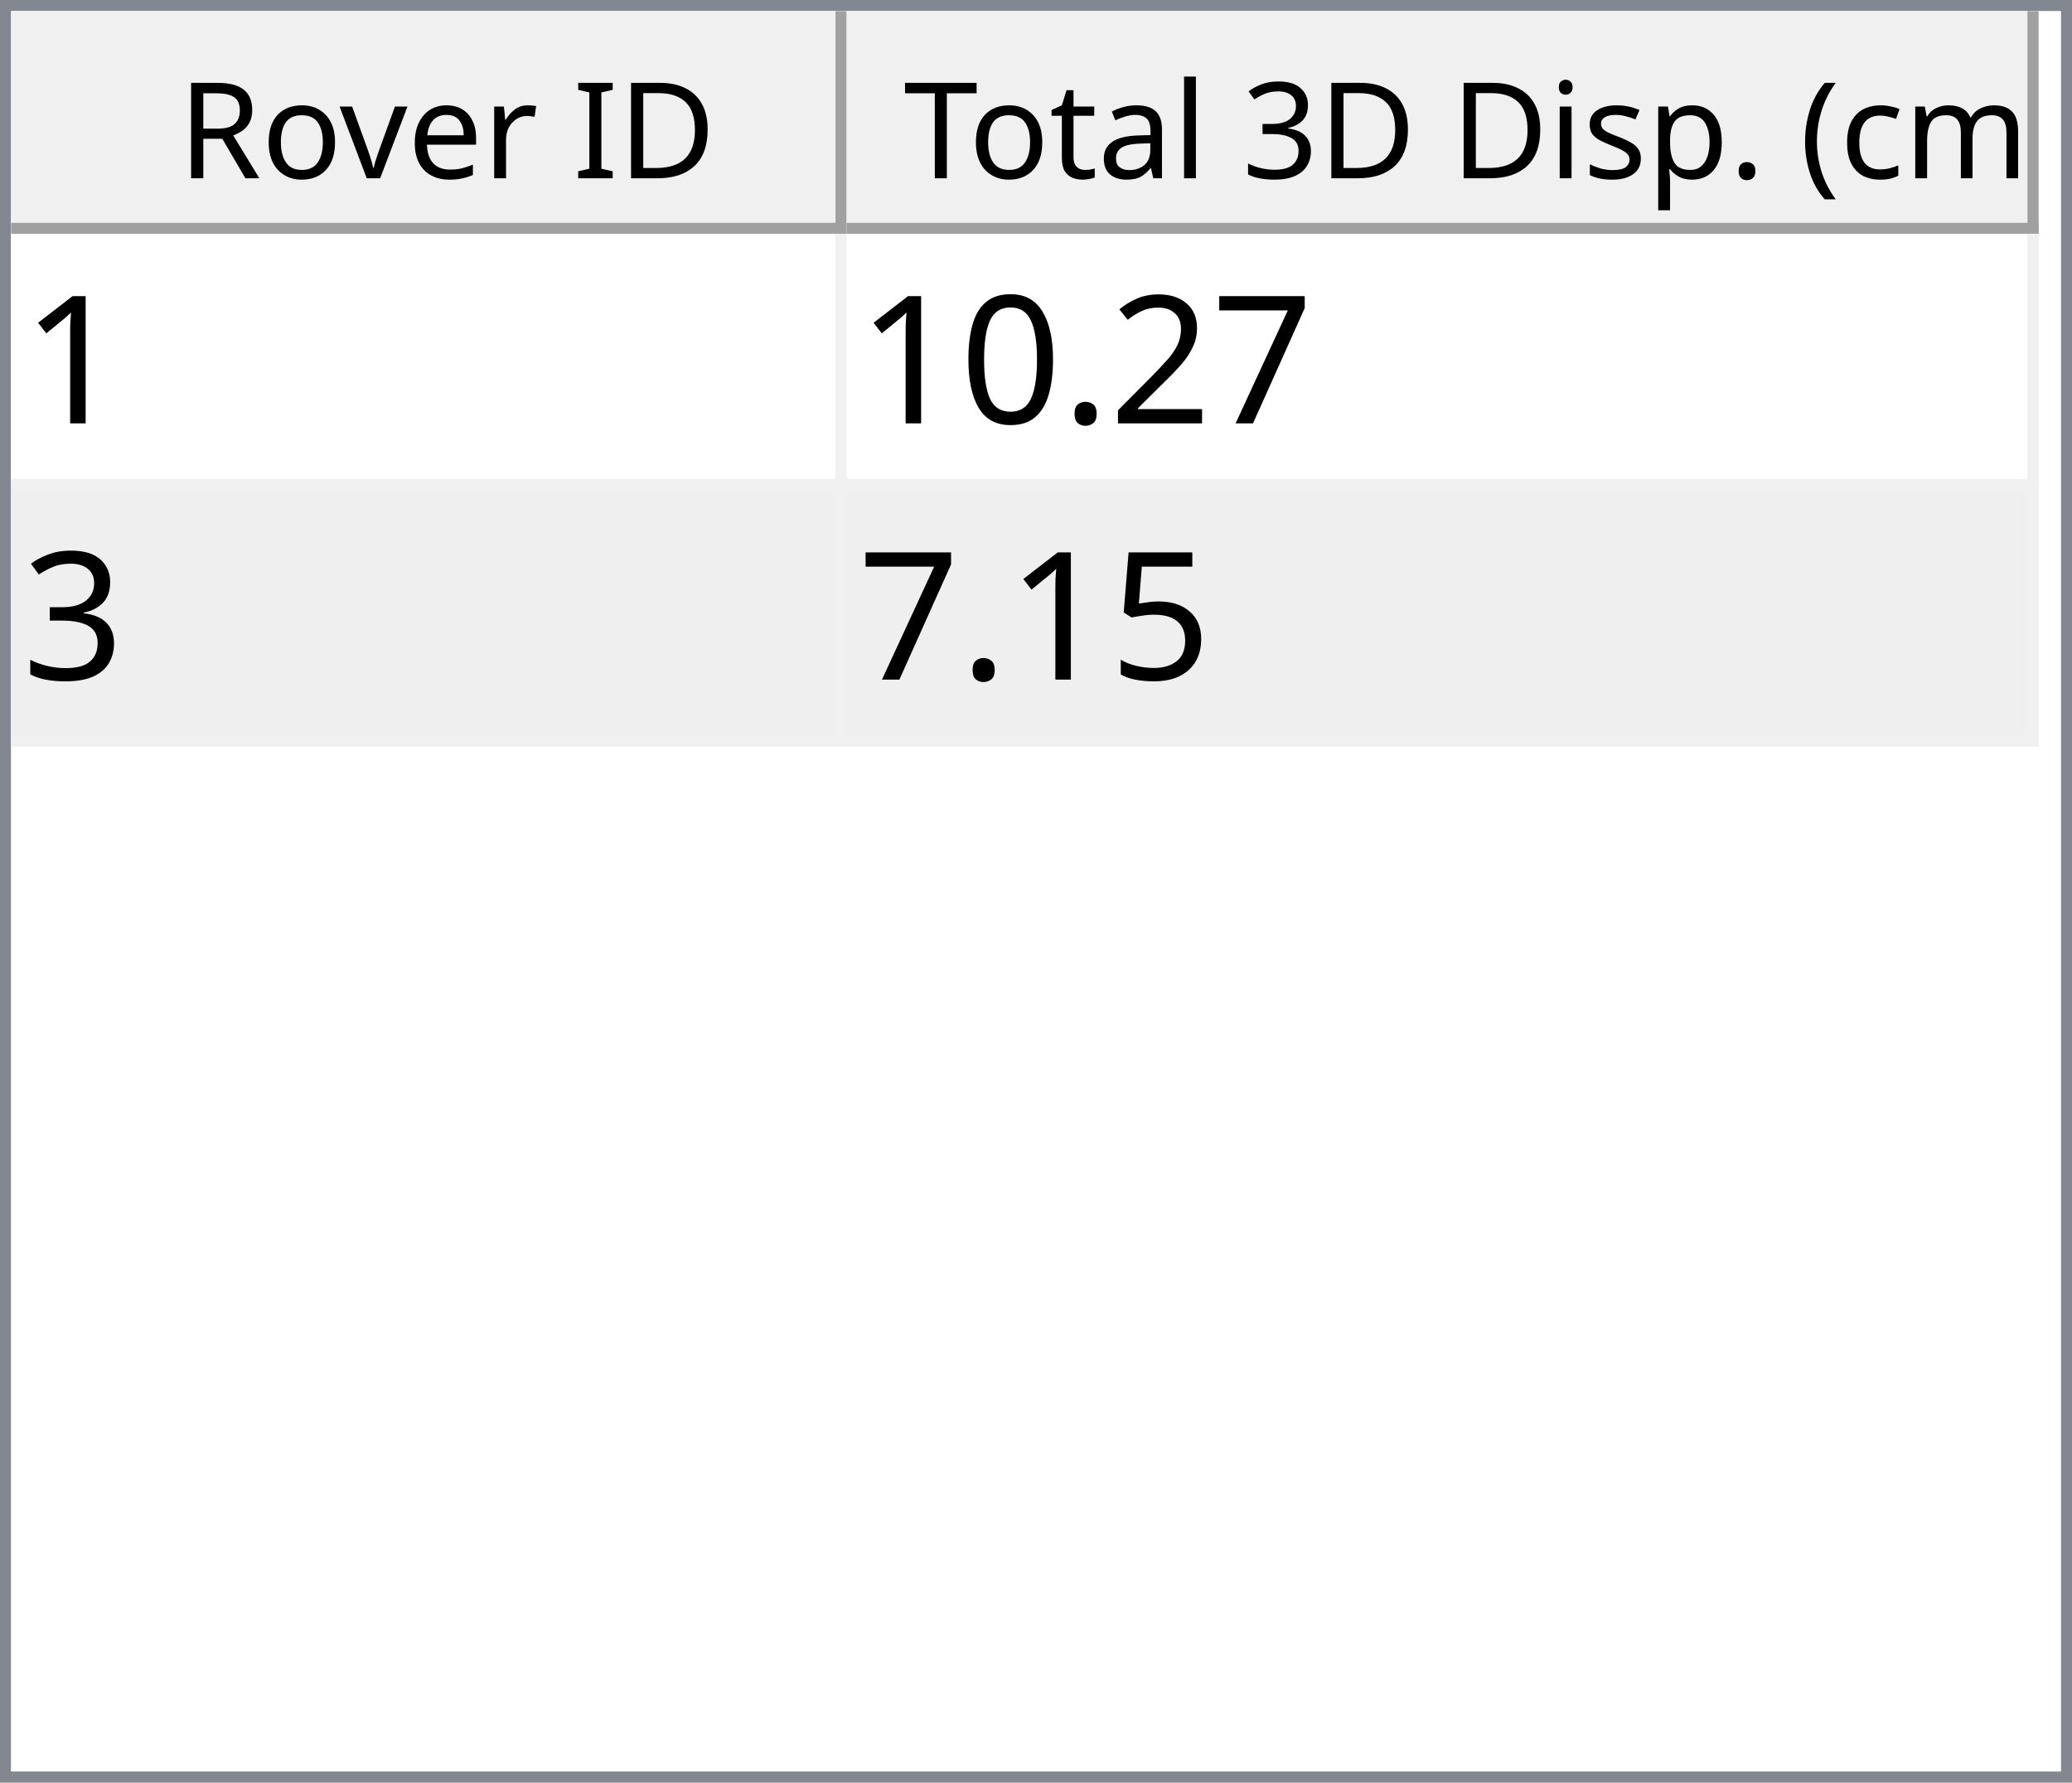
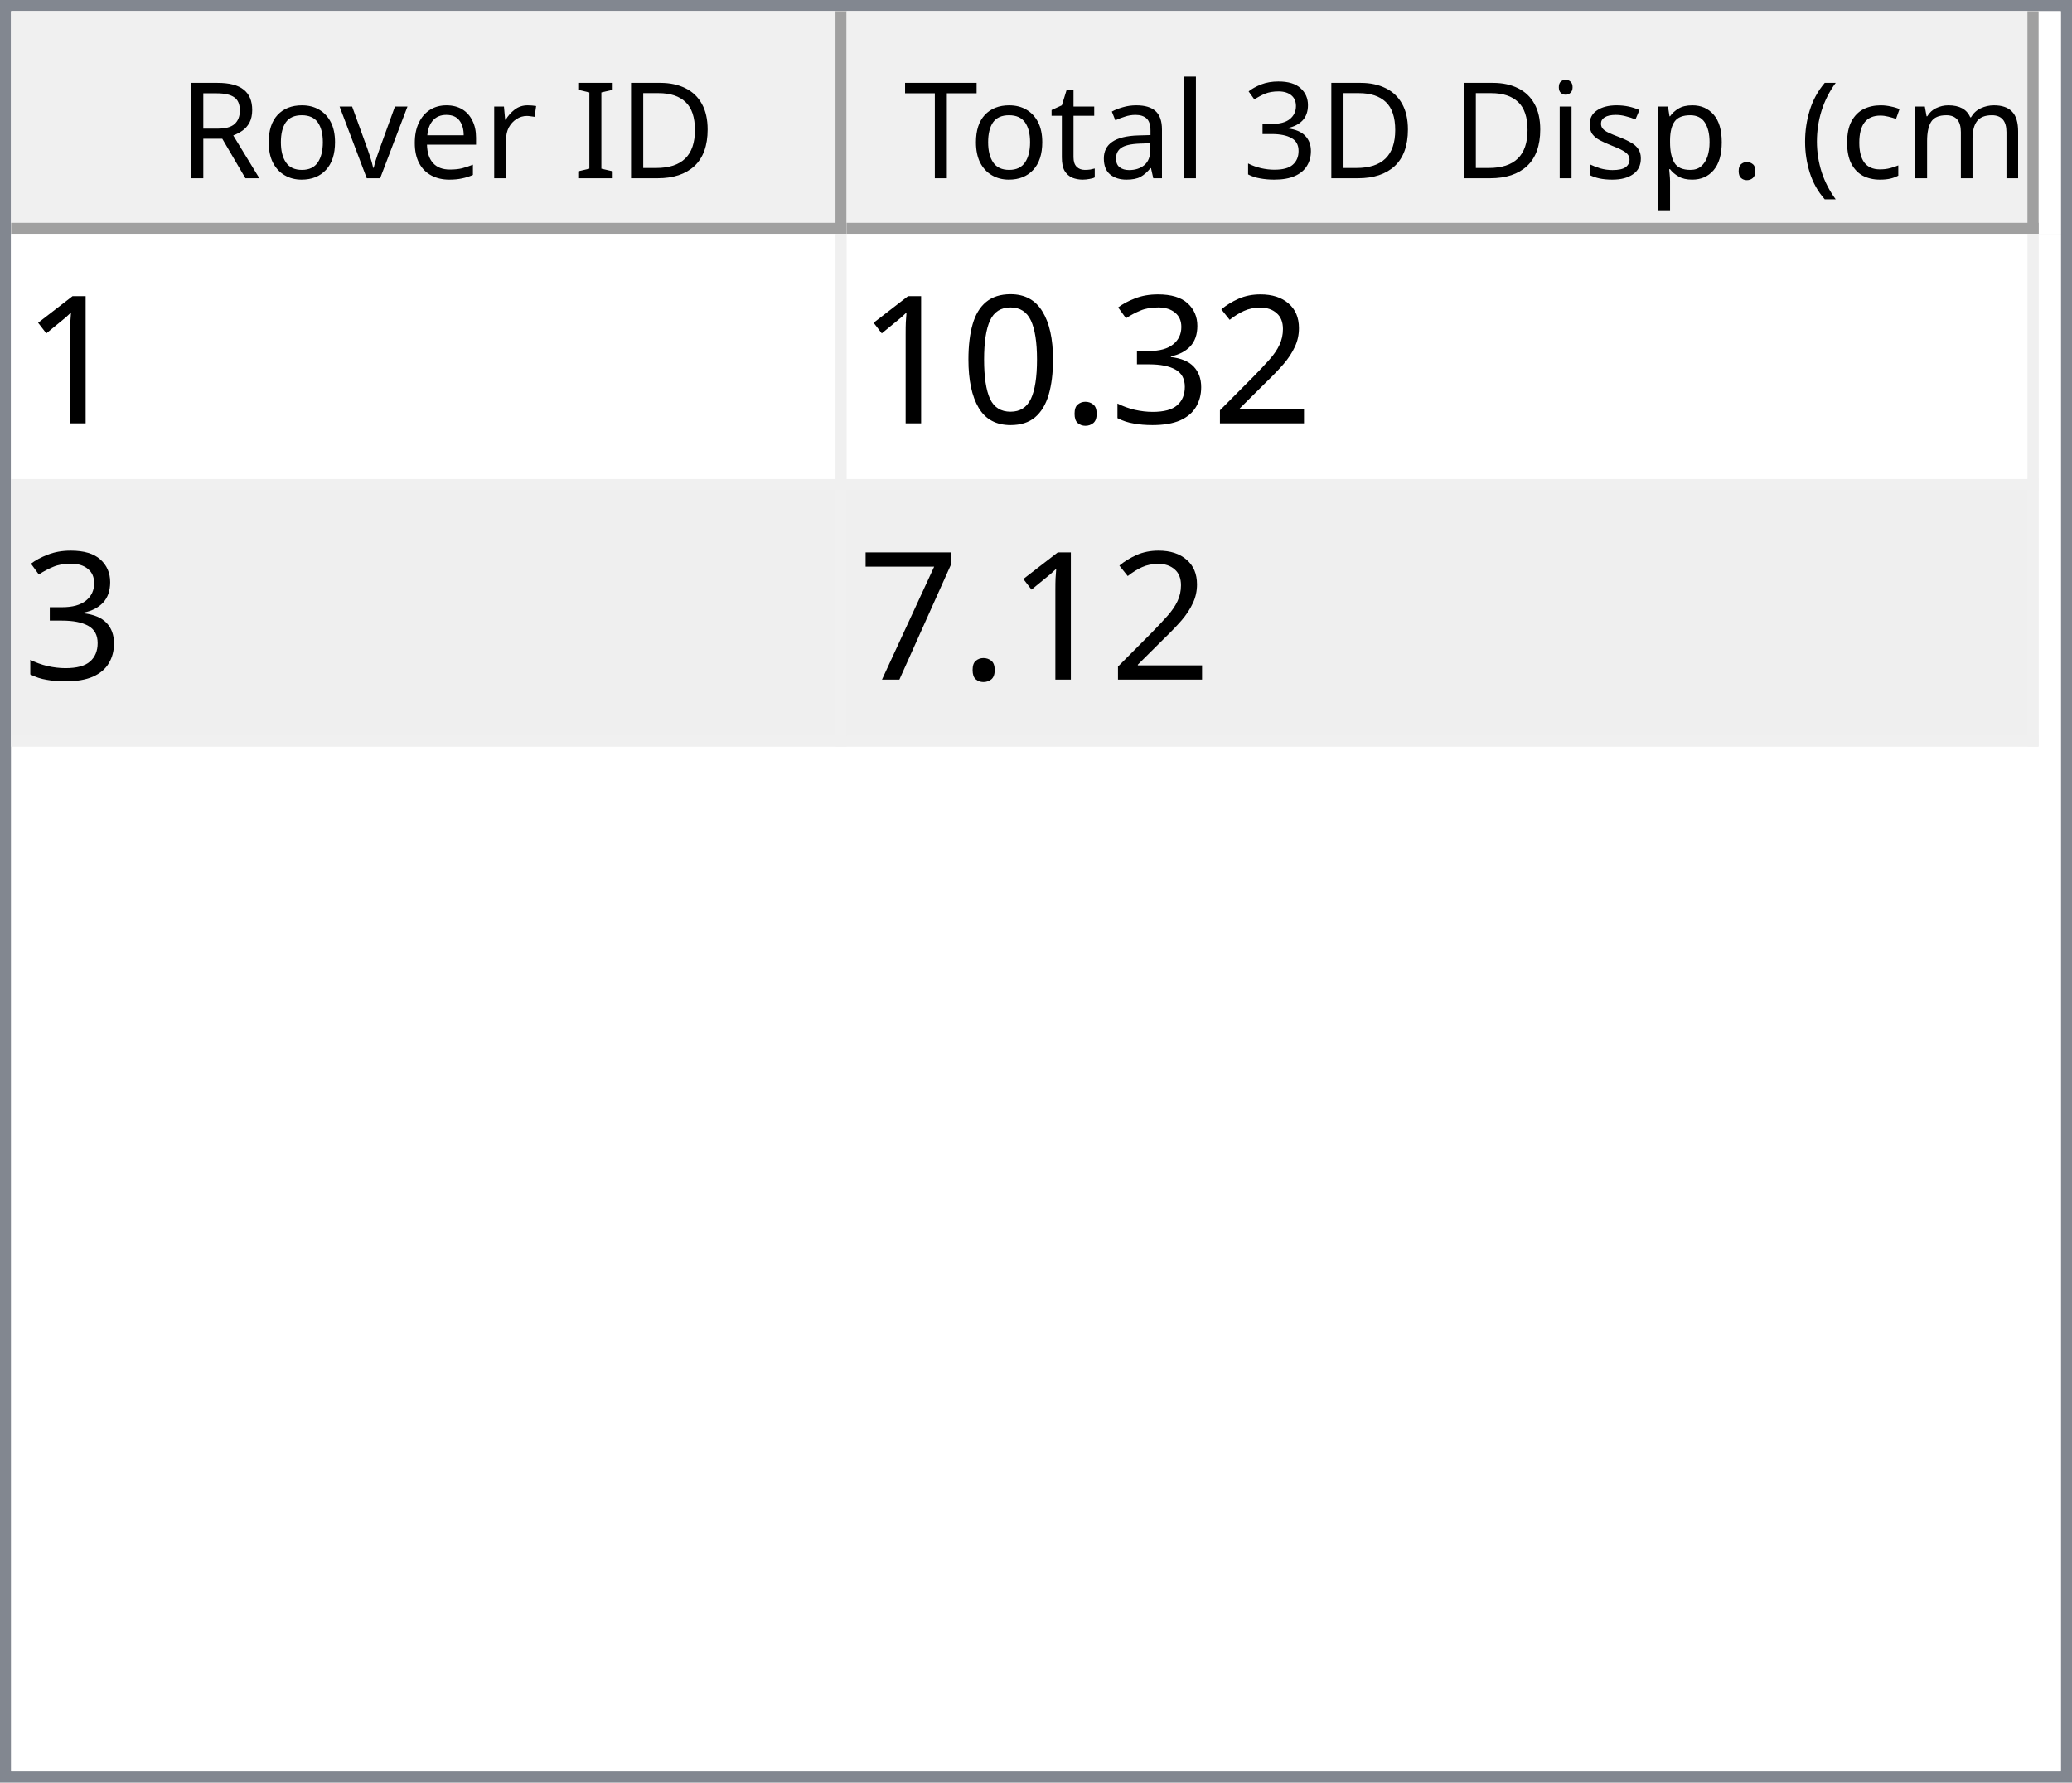
<svg xmlns="http://www.w3.org/2000/svg" style="fill-opacity:1; color-rendering:auto; color-interpolation:auto; text-rendering:auto; stroke:black; stroke-linecap:square; stroke-miterlimit:10; shape-rendering:auto; stroke-opacity:1; fill:black; stroke-dasharray:none; font-weight:normal; stroke-width:1; font-family:'Dialog'; font-style:normal; stroke-linejoin:miter; font-size:12px; stroke-dashoffset:0; image-rendering:auto;" width="186" height="160">
  <defs id="genericDefs" />
  <g>
    <defs id="defs1">
      <clipPath clipPathUnits="userSpaceOnUse" id="clipPath1">
        <path d="M0 0 L186 0 L186 160 L0 160 L0 0 Z" />
      </clipPath>
      <clipPath clipPathUnits="userSpaceOnUse" id="clipPath2">
        <path d="M0 0 L0 160 L186 160 L186 0 Z" />
      </clipPath>
      <clipPath clipPathUnits="userSpaceOnUse" id="clipPath3">
        <path d="M0 0 L0 20 L184 20 L184 0 Z" />
      </clipPath>
      <clipPath clipPathUnits="userSpaceOnUse" id="clipPath4">
        <path d="M0 0 L0 20 L75 20 L75 0 Z" />
      </clipPath>
      <clipPath clipPathUnits="userSpaceOnUse" id="clipPath5">
        <path d="M1 1 L1 19 L74 19 L74 1 Z" />
      </clipPath>
      <clipPath clipPathUnits="userSpaceOnUse" id="clipPath6">
        <path d="M0 0 L0 18 L73 18 L73 0 Z" />
      </clipPath>
      <clipPath clipPathUnits="userSpaceOnUse" id="clipPath7">
        <path d="M-0.5 -0.5 L-0.5 19.5 L74.5 19.5 L74.5 -0.5 Z" />
      </clipPath>
      <clipPath clipPathUnits="userSpaceOnUse" id="clipPath8">
        <path d="M0 0 L0 20 L107 20 L107 0 Z" />
      </clipPath>
      <clipPath clipPathUnits="userSpaceOnUse" id="clipPath9">
        <path d="M1 1 L1 19 L106 19 L106 1 Z" />
      </clipPath>
      <clipPath clipPathUnits="userSpaceOnUse" id="clipPath10">
        <path d="M0 0 L0 18 L105 18 L105 0 Z" />
      </clipPath>
      <clipPath clipPathUnits="userSpaceOnUse" id="clipPath11">
        <path d="M-0.5 -0.5 L-0.5 19.5 L106.5 19.5 L106.5 -0.5 Z" />
      </clipPath>
      <clipPath clipPathUnits="userSpaceOnUse" id="clipPath12">
        <path d="M0 0 L0 138 L184 138 L184 0 Z" />
      </clipPath>
      <clipPath clipPathUnits="userSpaceOnUse" id="clipPath13">
        <path d="M0 0 L0 46 L182 46 L182 0 Z" />
      </clipPath>
      <clipPath clipPathUnits="userSpaceOnUse" id="clipPath14">
        <path d="M-0.5 -0.5 L-0.5 45.5 L181.5 45.5 L181.5 -0.5 Z" />
      </clipPath>
      <clipPath clipPathUnits="userSpaceOnUse" id="clipPath15">
        <path d="M0 0 L0 22 L74 22 L74 0 Z" />
      </clipPath>
      <clipPath clipPathUnits="userSpaceOnUse" id="clipPath16">
        <path d="M0 0 L0 22 L106 22 L106 0 Z" />
      </clipPath>
      <font horiz-adv-x="64.551" id="font1">
        <font-face ascent="107.91" descent="25.098" units-per-em="100" style="font-style:normal; font-family:Segoe UI; font-weight:normal;" />
        <missing-glyph horiz-adv-x="64.551" d="M8.109 0 L8.109 68.266 L56.453 68.266 L56.453 0 L8.109 0 ZM15.328 7.234 L49.219 7.234 L49.219 61.031 L15.328 61.031 L15.328 7.234 Z" />
        <glyph unicode="D" horiz-adv-x="70.117" d="M9.188 0 L9.188 70.016 L28.516 70.016 Q65.531 70.016 65.531 35.891 Q65.531 19.672 55.25 9.836 Q44.969 0 27.734 0 L9.188 0 ZM17.391 62.594 L17.391 7.422 L27.828 7.422 Q41.609 7.422 49.273 14.797 Q56.938 22.172 56.938 35.688 Q56.938 62.594 28.328 62.594 L17.391 62.594 Z" />
        <glyph unicode="I" horiz-adv-x="26.611" d="M17.391 0 L9.188 0 L9.188 70.016 L17.391 70.016 L17.391 0 Z" />
        <glyph unicode=" " horiz-adv-x="27.393" d="" />
        <glyph unicode="r" horiz-adv-x="34.766" d="M34.188 41.891 Q32.078 43.5 28.125 43.5 Q23 43.5 19.555 38.672 Q16.109 33.844 16.109 25.484 L16.109 0 L8.109 0 L8.109 50 L16.109 50 L16.109 39.703 L16.312 39.703 Q18.016 44.969 21.531 47.922 Q25.047 50.875 29.391 50.875 Q32.516 50.875 34.188 50.203 L34.188 41.891 Z" />
        <glyph unicode="e" horiz-adv-x="52.295" d="M48.297 23 L12.984 23 Q13.188 14.656 17.484 10.109 Q21.781 5.562 29.297 5.562 Q37.75 5.562 44.828 11.141 L44.828 3.609 Q38.234 -1.172 27.391 -1.172 Q16.797 -1.172 10.742 5.641 Q4.688 12.453 4.688 24.812 Q4.688 36.469 11.305 43.82 Q17.922 51.172 27.734 51.172 Q37.547 51.172 42.922 44.828 Q48.297 38.484 48.297 27.203 L48.297 23 ZM40.094 29.781 Q40.047 36.719 36.75 40.578 Q33.453 44.438 27.594 44.438 Q21.922 44.438 17.969 40.383 Q14.016 36.328 13.094 29.781 L40.094 29.781 Z" />
        <glyph unicode="v" horiz-adv-x="47.9" d="M47.406 50 L27.484 0 L19.625 0 L0.688 50 L9.469 50 L22.172 13.672 Q23.578 9.672 23.922 6.688 L24.125 6.688 Q24.609 10.453 25.688 13.484 L38.969 50 L47.406 50 Z" />
        <glyph unicode="o" horiz-adv-x="58.594" d="M29 -1.172 Q17.922 -1.172 11.305 5.836 Q4.688 12.844 4.688 24.422 Q4.688 37.016 11.57 44.094 Q18.453 51.172 30.172 51.172 Q41.359 51.172 47.633 44.289 Q53.906 37.406 53.906 25.203 Q53.906 13.234 47.141 6.031 Q40.375 -1.172 29 -1.172 ZM29.594 44.438 Q21.875 44.438 17.383 39.188 Q12.891 33.938 12.891 24.703 Q12.891 15.828 17.43 10.695 Q21.969 5.562 29.594 5.562 Q37.359 5.562 41.531 10.594 Q45.703 15.625 45.703 24.906 Q45.703 34.281 41.531 39.359 Q37.359 44.438 29.594 44.438 Z" />
        <glyph unicode="R" horiz-adv-x="59.814" d="M59.375 0 L49.609 0 L37.891 19.625 Q36.281 22.359 34.766 24.289 Q33.25 26.219 31.664 27.438 Q30.078 28.656 28.25 29.219 Q26.422 29.781 24.125 29.781 L17.391 29.781 L17.391 0 L9.188 0 L9.188 70.016 L30.078 70.016 Q34.672 70.016 38.555 68.867 Q42.438 67.719 45.289 65.375 Q48.141 63.031 49.758 59.547 Q51.375 56.062 51.375 51.375 Q51.375 47.703 50.273 44.656 Q49.172 41.609 47.148 39.211 Q45.125 36.812 42.266 35.133 Q39.406 33.453 35.844 32.516 L35.844 32.328 Q37.594 31.547 38.891 30.547 Q40.188 29.547 41.359 28.18 Q42.531 26.812 43.68 25.078 Q44.828 23.344 46.234 21.047 L59.375 0 ZM17.391 62.594 L17.391 37.203 L28.516 37.203 Q31.594 37.203 34.203 38.133 Q36.812 39.062 38.719 40.797 Q40.625 42.531 41.703 45.047 Q42.781 47.562 42.781 50.688 Q42.781 56.297 39.141 59.445 Q35.5 62.594 28.609 62.594 L17.391 62.594 Z" />
        <glyph unicode=")" horiz-adv-x="30.176" d="M8.297 -15.922 L1.172 -15.922 Q16.406 2.344 16.406 26.812 Q16.406 51.469 1.078 70.016 L8.297 70.016 Q23.531 52.156 23.531 26.703 Q23.531 1.375 8.297 -15.922 Z" />
        <glyph unicode="m" horiz-adv-x="86.133" d="M79.109 0 L71.094 0 L71.094 28.719 Q71.094 37.016 68.531 40.727 Q65.969 44.438 59.906 44.438 Q54.781 44.438 51.195 39.75 Q47.609 35.062 47.609 28.516 L47.609 0 L39.594 0 L39.594 29.688 Q39.594 44.438 28.219 44.438 Q22.953 44.438 19.531 40.016 Q16.109 35.594 16.109 28.516 L16.109 0 L8.109 0 L8.109 50 L16.109 50 L16.109 42.094 L16.312 42.094 Q21.625 51.172 31.844 51.172 Q36.969 51.172 40.773 48.312 Q44.578 45.453 46 40.828 Q51.562 51.172 62.594 51.172 Q79.109 51.172 79.109 30.812 L79.109 0 Z" />
        <glyph unicode="c" horiz-adv-x="46.191" d="M42.188 2.297 Q36.422 -1.172 28.516 -1.172 Q17.828 -1.172 11.258 5.789 Q4.688 12.75 4.688 23.828 Q4.688 36.188 11.766 43.68 Q18.844 51.172 30.672 51.172 Q37.25 51.172 42.281 48.734 L42.281 40.531 Q36.719 44.438 30.375 44.438 Q22.703 44.438 17.797 38.945 Q12.891 33.453 12.891 24.516 Q12.891 15.719 17.508 10.641 Q22.125 5.562 29.891 5.562 Q36.422 5.562 42.188 9.906 L42.188 2.297 Z" />
        <glyph unicode="(" horiz-adv-x="30.176" d="M29.109 -15.922 L21.969 -15.922 Q6.844 1.375 6.844 26.703 Q6.844 52.156 21.969 70.016 L29.203 70.016 Q13.875 51.469 13.875 26.812 Q13.875 2.344 29.109 -15.922 Z" />
        <glyph unicode="." horiz-adv-x="21.68" d="M10.891 -1.078 Q8.641 -1.078 7.055 0.539 Q5.469 2.156 5.469 4.391 Q5.469 6.641 7.055 8.273 Q8.641 9.906 10.891 9.906 Q13.188 9.906 14.797 8.273 Q16.406 6.641 16.406 4.391 Q16.406 2.156 14.797 0.539 Q13.188 -1.078 10.891 -1.078 Z" />
        <glyph unicode="p" horiz-adv-x="58.789" d="M16.312 7.234 L16.109 7.234 L16.109 -23 L8.109 -23 L8.109 50 L16.109 50 L16.109 41.219 L16.312 41.219 Q22.219 51.172 33.594 51.172 Q43.266 51.172 48.688 44.461 Q54.109 37.75 54.109 26.469 Q54.109 13.922 48 6.375 Q41.891 -1.172 31.297 -1.172 Q21.578 -1.172 16.312 7.234 ZM16.109 27.391 L16.109 20.406 Q16.109 14.203 20.141 9.883 Q24.172 5.562 30.375 5.562 Q37.641 5.562 41.773 11.133 Q45.906 16.703 45.906 26.609 Q45.906 34.969 42.047 39.703 Q38.188 44.438 31.594 44.438 Q24.609 44.438 20.359 39.578 Q16.109 34.719 16.109 27.391 Z" />
        <glyph unicode="s" horiz-adv-x="42.432" d="M5.078 1.812 L5.078 10.406 Q11.625 5.562 19.484 5.562 Q30.031 5.562 30.031 12.594 Q30.031 14.594 29.125 15.992 Q28.219 17.391 26.68 18.461 Q25.141 19.531 23.07 20.383 Q21 21.234 18.609 22.172 Q15.281 23.484 12.766 24.828 Q10.25 26.172 8.57 27.859 Q6.891 29.547 6.031 31.695 Q5.172 33.844 5.172 36.719 Q5.172 40.234 6.789 42.945 Q8.406 45.656 11.086 47.484 Q13.766 49.312 17.211 50.242 Q20.656 51.172 24.312 51.172 Q30.812 51.172 35.938 48.922 L35.938 40.828 Q30.422 44.438 23.25 44.438 Q21 44.438 19.195 43.922 Q17.391 43.406 16.094 42.477 Q14.797 41.547 14.086 40.258 Q13.375 38.969 13.375 37.406 Q13.375 35.453 14.086 34.133 Q14.797 32.812 16.164 31.789 Q17.531 30.766 19.484 29.938 Q21.438 29.109 23.922 28.125 Q27.25 26.859 29.883 25.516 Q32.516 24.172 34.375 22.484 Q36.234 20.797 37.234 18.602 Q38.234 16.406 38.234 13.375 Q38.234 9.672 36.602 6.938 Q34.969 4.203 32.234 2.398 Q29.5 0.594 25.93 -0.289 Q22.359 -1.172 18.453 -1.172 Q10.75 -1.172 5.078 1.812 Z" />
        <glyph unicode="i" horiz-adv-x="24.219" d="M12.203 62.703 Q10.062 62.703 8.547 64.164 Q7.031 65.625 7.031 67.875 Q7.031 70.125 8.547 71.609 Q10.062 73.094 12.203 73.094 Q14.406 73.094 15.945 71.609 Q17.484 70.125 17.484 67.875 Q17.484 65.719 15.945 64.211 Q14.406 62.703 12.203 62.703 ZM16.109 0 L8.109 0 L8.109 50 L16.109 50 L16.109 0 Z" />
        <glyph unicode="3" horiz-adv-x="53.906" d="M46.531 19.828 Q46.531 15.094 44.75 11.211 Q42.969 7.328 39.719 4.57 Q36.469 1.812 31.93 0.297 Q27.391 -1.219 21.922 -1.219 Q11.922 -1.219 6 2.594 L6 11.188 Q13.094 5.609 22.219 5.609 Q25.875 5.609 28.828 6.539 Q31.781 7.469 33.906 9.227 Q36.031 10.984 37.18 13.477 Q38.328 15.969 38.328 19.094 Q38.328 32.812 18.797 32.812 L12.984 32.812 L12.984 39.594 L18.5 39.594 Q35.797 39.594 35.797 52.484 Q35.797 64.406 22.609 64.406 Q15.188 64.406 8.688 59.422 L8.688 67.188 Q15.375 71.188 24.609 71.188 Q29 71.188 32.57 69.969 Q36.141 68.75 38.68 66.555 Q41.219 64.359 42.609 61.281 Q44 58.203 44 54.5 Q44 40.672 30.031 36.719 L30.031 36.531 Q33.594 36.141 36.625 34.797 Q39.656 33.453 41.852 31.305 Q44.047 29.156 45.289 26.25 Q46.531 23.344 46.531 19.828 Z" />
        <glyph unicode="l" horiz-adv-x="24.219" d="M16.109 0 L8.109 0 L8.109 74.031 L16.109 74.031 L16.109 0 Z" />
        <glyph unicode="a" horiz-adv-x="50.879" d="M43.891 0 L35.891 0 L35.891 7.812 L35.688 7.812 Q30.469 -1.172 20.312 -1.172 Q12.844 -1.172 8.617 2.781 Q4.391 6.734 4.391 13.281 Q4.391 27.297 20.906 29.594 L35.891 31.688 Q35.891 44.438 25.594 44.438 Q16.547 44.438 9.281 38.281 L9.281 46.484 Q16.656 51.172 26.266 51.172 Q43.891 51.172 43.891 32.516 L43.891 0 ZM35.891 25.297 L23.828 23.641 Q18.266 22.859 15.43 20.875 Q12.594 18.891 12.594 13.875 Q12.594 10.203 15.211 7.883 Q17.828 5.562 22.172 5.562 Q28.125 5.562 32.008 9.742 Q35.891 13.922 35.891 20.312 L35.891 25.297 Z" />
        <glyph unicode="t" horiz-adv-x="33.887" d="M31.297 0.484 Q28.469 -1.078 23.828 -1.078 Q10.688 -1.078 10.688 13.578 L10.688 43.172 L2.094 43.172 L2.094 50 L10.688 50 L10.688 62.203 L18.703 64.797 L18.703 50 L31.297 50 L31.297 43.172 L18.703 43.172 L18.703 14.984 Q18.703 9.969 20.414 7.82 Q22.125 5.672 26.078 5.672 Q29.109 5.672 31.297 7.328 L31.297 0.484 Z" />
        <glyph unicode="T" horiz-adv-x="52.393" d="M50.594 62.594 L30.375 62.594 L30.375 0 L22.172 0 L22.172 62.594 L2 62.594 L2 70.016 L50.594 70.016 L50.594 62.594 Z" />
      </font>
      <font horiz-adv-x="75.0" id="font2">
        <font-face ascent="100.537" descent="21.973" units-per-em="100" style="font-style:normal; font-family:sans-serif; font-weight:normal;" />
        <missing-glyph horiz-adv-x="75.0" d="M12.5 0 L12.5 62.5 L62.5 62.5 L62.5 0 L12.5 0 ZM14.062 1.562 L60.938 1.562 L60.938 60.938 L14.062 60.938 L14.062 1.562 Z" />
        <glyph unicode="1" horiz-adv-x="55.615" d="M37.25 0 L28.469 0 L28.469 56 Q25.297 52.984 20.141 49.953 Q14.984 46.922 10.891 45.406 L10.891 53.906 Q18.266 57.375 23.781 62.305 Q29.297 67.234 31.594 71.875 L37.25 71.875 L37.25 0 Z" />
-         <glyph unicode="7" horiz-adv-x="55.615" d="M4.734 62.203 L4.734 70.656 L51.078 70.656 L51.078 63.812 Q44.234 56.547 37.523 44.484 Q30.812 32.422 27.156 19.672 Q24.516 10.688 23.781 0 L14.75 0 Q14.891 8.453 18.062 20.414 Q21.234 32.375 27.172 43.484 Q33.109 54.594 39.797 62.203 L4.734 62.203 Z" />
        <glyph unicode="2" horiz-adv-x="55.615" d="M50.344 8.453 L50.344 0 L3.031 0 Q2.938 3.172 4.047 6.109 Q5.859 10.938 9.836 15.625 Q13.812 20.312 21.344 26.469 Q33.016 36.031 37.117 41.625 Q41.219 47.219 41.219 52.203 Q41.219 57.422 37.477 61.008 Q33.734 64.594 27.734 64.594 Q21.391 64.594 17.578 60.789 Q13.766 56.984 13.719 50.25 L4.688 51.172 Q5.609 61.281 11.664 66.578 Q17.719 71.875 27.938 71.875 Q38.234 71.875 44.242 66.164 Q50.25 60.453 50.25 52 Q50.25 47.703 48.492 43.555 Q46.734 39.406 42.656 34.812 Q38.578 30.219 29.109 22.219 Q21.188 15.578 18.945 13.211 Q16.703 10.844 15.234 8.453 L50.344 8.453 Z" />
+         <glyph unicode="3" horiz-adv-x="55.615" d="M4.203 18.891 L12.984 20.062 Q14.5 12.594 18.141 9.297 Q21.781 6 27 6 Q33.203 6 37.477 10.297 Q41.75 14.594 41.75 20.953 Q41.75 27 37.797 30.93 Q33.844 34.859 27.734 34.859 Q25.25 34.859 21.531 33.891 L22.516 41.609 Q23.391 41.5 23.922 41.5 Q29.547 41.5 34.039 44.43 Q38.531 47.359 38.531 53.469 Q38.531 58.297 35.258 61.477 Q31.984 64.656 26.812 64.656 Q21.688 64.656 18.266 61.43 Q14.844 58.203 13.875 51.766 L5.078 53.328 Q6.688 62.156 12.398 67.016 Q18.109 71.875 26.609 71.875 Q32.469 71.875 37.398 69.359 Q42.328 66.844 44.945 62.5 Q47.562 58.156 47.562 53.266 Q47.562 48.641 45.07 44.828 Q42.578 41.016 37.703 38.766 Q44.047 37.312 47.562 32.695 Q51.078 28.078 51.078 21.141 Q51.078 11.766 44.242 5.25 Q37.406 -1.266 26.953 -1.266 Q17.531 -1.266 11.305 4.352 Q5.078 9.969 4.203 18.891 Z" />
        <glyph unicode="." horiz-adv-x="27.783" d="M9.078 0 L9.078 10.016 L19.094 10.016 L19.094 0 L9.078 0 Z" />
        <glyph unicode="0" horiz-adv-x="55.615" d="M4.156 35.297 Q4.156 48 6.766 55.742 Q9.375 63.484 14.523 67.68 Q19.672 71.875 27.484 71.875 Q33.25 71.875 37.594 69.555 Q41.938 67.234 44.773 62.867 Q47.609 58.5 49.219 52.227 Q50.828 45.953 50.828 35.297 Q50.828 22.703 48.242 14.969 Q45.656 7.234 40.508 3.008 Q35.359 -1.219 27.484 -1.219 Q17.141 -1.219 11.234 6.203 Q4.156 15.141 4.156 35.297 ZM13.188 35.297 Q13.188 17.672 17.312 11.836 Q21.438 6 27.484 6 Q33.547 6 37.672 11.859 Q41.797 17.719 41.797 35.297 Q41.797 52.984 37.672 58.789 Q33.547 64.594 27.391 64.594 Q21.344 64.594 17.719 59.469 Q13.188 52.938 13.188 35.297 Z" />
-         <glyph unicode="3" horiz-adv-x="55.615" d="M4.203 18.891 L12.984 20.062 Q14.5 12.594 18.141 9.297 Q21.781 6 27 6 Q33.203 6 37.477 10.297 Q41.75 14.594 41.75 20.953 Q41.75 27 37.797 30.93 Q33.844 34.859 27.734 34.859 Q25.25 34.859 21.531 33.891 L22.516 41.609 Q23.391 41.5 23.922 41.5 Q29.547 41.5 34.039 44.43 Q38.531 47.359 38.531 53.469 Q38.531 58.297 35.258 61.477 Q31.984 64.656 26.812 64.656 Q21.688 64.656 18.266 61.43 Q14.844 58.203 13.875 51.766 L5.078 53.328 Q6.688 62.156 12.398 67.016 Q18.109 71.875 26.609 71.875 Q32.469 71.875 37.398 69.359 Q42.328 66.844 44.945 62.5 Q47.562 58.156 47.562 53.266 Q47.562 48.641 45.07 44.828 Q42.578 41.016 37.703 38.766 Q44.047 37.312 47.562 32.695 Q51.078 28.078 51.078 21.141 Q51.078 11.766 44.242 5.25 Q37.406 -1.266 26.953 -1.266 Q17.531 -1.266 11.305 4.352 Q5.078 9.969 4.203 18.891 Z" />
-         <glyph unicode="5" horiz-adv-x="55.615" d="M4.156 18.75 L13.375 19.531 Q14.406 12.797 18.141 9.398 Q21.875 6 27.156 6 Q33.5 6 37.891 10.789 Q42.281 15.578 42.281 23.484 Q42.281 31 38.062 35.352 Q33.844 39.703 27 39.703 Q22.75 39.703 19.336 37.773 Q15.922 35.844 13.969 32.766 L5.719 33.844 L12.641 70.609 L48.25 70.609 L48.25 62.203 L19.672 62.203 L15.828 42.969 Q22.266 47.469 29.344 47.469 Q38.719 47.469 45.164 40.969 Q51.609 34.469 51.609 24.266 Q51.609 14.547 45.953 7.469 Q39.062 -1.219 27.156 -1.219 Q17.391 -1.219 11.211 4.25 Q5.031 9.719 4.156 18.75 Z" />
+         <glyph unicode="7" horiz-adv-x="55.615" d="M4.734 62.203 L4.734 70.656 L51.078 70.656 L51.078 63.812 Q44.234 56.547 37.523 44.484 Q30.812 32.422 27.156 19.672 Q24.516 10.688 23.781 0 L14.75 0 Q14.891 8.453 18.062 20.414 Q21.234 32.375 27.172 43.484 Q33.109 54.594 39.797 62.203 L4.734 62.203 Z" />
      </font>
    </defs>
    <g style="fill:white; stroke:white;">
      <rect x="0" y="0" width="186" style="clip-path:url(#clipPath1); stroke:none;" height="160" />
    </g>
    <g style="fill:white; text-rendering:optimizeSpeed; color-rendering:optimizeSpeed; image-rendering:optimizeSpeed; shape-rendering:crispEdges; stroke:white; color-interpolation:sRGB;">
      <rect x="0" width="186" height="160" y="0" style="stroke:none;" />
      <path style="stroke:none;" d="M0 160 L186 160 L186 0 L0 0 Z" />
    </g>
    <g style="fill:rgb(240,240,240); font-family:'Segoe UI'; stroke:rgb(240,240,240);">
      <rect x="0" y="0" width="186" style="clip-path:url(#clipPath2); stroke:none;" height="160" />
    </g>
    <g style="fill:rgb(130,135,144); font-family:'Segoe UI'; stroke:rgb(130,135,144);">
      <path d="M0 0 L186 0 L186 160 L0 160 L0 0 ZM1 1 L185 1 L185 159 L1 159 L1 1 Z" style="fill-rule:evenodd; clip-path:url(#clipPath2); stroke:none;" />
    </g>
    <g style="fill:white; font-family:'Segoe UI'; stroke:white;" transform="translate(1,1)">
      <rect x="0" y="0" width="184" style="clip-path:url(#clipPath3); stroke:none;" height="20" />
    </g>
    <g style="fill:rgb(240,240,240); font-family:'Segoe UI'; stroke:rgb(240,240,240);" transform="translate(1,1)">
      <rect x="0" y="0" width="75" style="clip-path:url(#clipPath4); stroke:none;" height="20" />
    </g>
    <g style="font-family:'Segoe UI';" transform="translate(2,2)">
      <text x="14" xml:space="preserve" y="14" style="clip-path:url(#clipPath6); stroke:none;">Rover ID</text>
    </g>
    <g style="fill:rgb(160,160,160); font-family:'Segoe UI'; stroke:rgb(160,160,160); stroke-linejoin:bevel;" transform="translate(1.5,1.5)">
      <line x1="74" x2="74" y1="0" style="fill:none; clip-path:url(#clipPath7);" y2="19" />
    </g>
    <g style="fill:rgb(160,160,160); font-family:'Segoe UI'; stroke:rgb(160,160,160); stroke-linejoin:bevel;" transform="matrix(1,0,0,1,1,1) translate(0.5,0.5)">
      <line x1="0" x2="74" y1="19" style="fill:none; clip-path:url(#clipPath7);" y2="19" />
    </g>
    <g style="fill:rgb(240,240,240); font-family:'Segoe UI'; stroke:rgb(240,240,240);" transform="translate(76,1)">
      <rect x="0" y="0" width="107" style="clip-path:url(#clipPath8); stroke:none;" height="20" />
    </g>
    <g style="font-family:'Segoe UI';" transform="translate(77,2)">
      <text x="1" xml:space="preserve" y="14" style="clip-path:url(#clipPath10); stroke:none;"> Total 3D Disp. (cm)</text>
    </g>
    <g style="fill:rgb(160,160,160); font-family:'Segoe UI'; stroke:rgb(160,160,160); stroke-linejoin:bevel;" transform="translate(76.5,1.5)">
      <line x1="106" x2="106" y1="0" style="fill:none; clip-path:url(#clipPath11);" y2="19" />
    </g>
    <g style="fill:rgb(160,160,160); font-family:'Segoe UI'; stroke:rgb(160,160,160); stroke-linejoin:bevel;" transform="matrix(1,0,0,1,76,1) translate(0.5,0.5)">
      <line x1="0" x2="106" y1="19" style="fill:none; clip-path:url(#clipPath11);" y2="19" />
    </g>
    <g style="fill:white; font-family:'Segoe UI'; stroke:white;" transform="translate(1,21)">
      <rect x="0" y="0" width="184" style="clip-path:url(#clipPath12); stroke:none;" height="138" />
    </g>
    <g style="fill:rgb(240,240,240); font-size:16px; font-family:sans-serif; stroke:rgb(240,240,240);" transform="translate(1,21)">
      <rect x="0" y="0" width="182" style="clip-path:url(#clipPath13); stroke:none;" height="46" />
      <line transform="translate(0.5,0.5)" x1="0" x2="181" y1="22" style="clip-path:url(#clipPath14); fill:none; stroke-linejoin:bevel;" y2="22" />
    </g>
    <g transform="matrix(1,0,0,1,1,21) translate(0.5,0.5)" style="fill:rgb(240,240,240); font-size:16px; font-family:sans-serif; stroke:rgb(240,240,240); stroke-linejoin:bevel;">
      <line x1="0" x2="181" y1="45" style="fill:none; clip-path:url(#clipPath14);" y2="45" />
    </g>
    <g transform="matrix(1,0,0,1,1,21) translate(0.5,0.5)" style="fill:rgb(240,240,240); font-size:16px; font-family:sans-serif; stroke:rgb(240,240,240); stroke-linejoin:bevel;">
      <line x1="74" x2="74" y1="0" style="fill:none; clip-path:url(#clipPath14);" y2="45" />
    </g>
    <g transform="matrix(1,0,0,1,1,21) translate(0.5,0.5)" style="fill:rgb(240,240,240); font-size:16px; font-family:sans-serif; stroke:rgb(240,240,240); stroke-linejoin:bevel;">
      <line x1="181" x2="181" y1="0" style="fill:none; clip-path:url(#clipPath14);" y2="45" />
    </g>
    <g style="fill:white; font-size:16px; font-family:sans-serif; stroke:white;" transform="matrix(1,0,0,1,1,21)">
      <rect x="0" y="0" width="74" style="clip-path:url(#clipPath15); stroke:none;" height="22" />
      <text x="1" y="17" style="fill:black; clip-path:url(#clipPath15); stroke:none;" xml:space="preserve">1</text>
    </g>
    <g style="fill:white; font-size:16px; font-family:sans-serif; stroke:white;" transform="matrix(1,0,0,1,1,21) translate(75,0)">
      <rect x="0" y="0" width="106" style="clip-path:url(#clipPath16); stroke:none;" height="22" />
-       <text x="1" y="17" style="fill:black; clip-path:url(#clipPath16); stroke:none;" xml:space="preserve">10.27</text>
+       <text x="1" y="17" style="fill:black; clip-path:url(#clipPath16); stroke:none;" xml:space="preserve">10.32</text>
    </g>
    <g style="fill:rgb(239,239,239); font-size:16px; font-family:sans-serif; stroke:rgb(239,239,239);" transform="matrix(1,0,0,1,1,21) translate(0,23)">
      <rect x="0" y="0" width="74" style="clip-path:url(#clipPath15); stroke:none;" height="22" />
      <text x="1" y="17" style="fill:black; clip-path:url(#clipPath15); stroke:none;" xml:space="preserve">3</text>
    </g>
    <g style="fill:rgb(239,239,239); font-size:16px; font-family:sans-serif; stroke:rgb(239,239,239);" transform="matrix(1,0,0,1,1,21) translate(75,23)">
      <rect x="0" y="0" width="106" style="clip-path:url(#clipPath16); stroke:none;" height="22" />
-       <text x="1" y="17" style="fill:black; clip-path:url(#clipPath16); stroke:none;" xml:space="preserve">7.15</text>
+       <text x="1" y="17" style="fill:black; clip-path:url(#clipPath16); stroke:none;" xml:space="preserve">7.12</text>
    </g>
  </g>
</svg>
